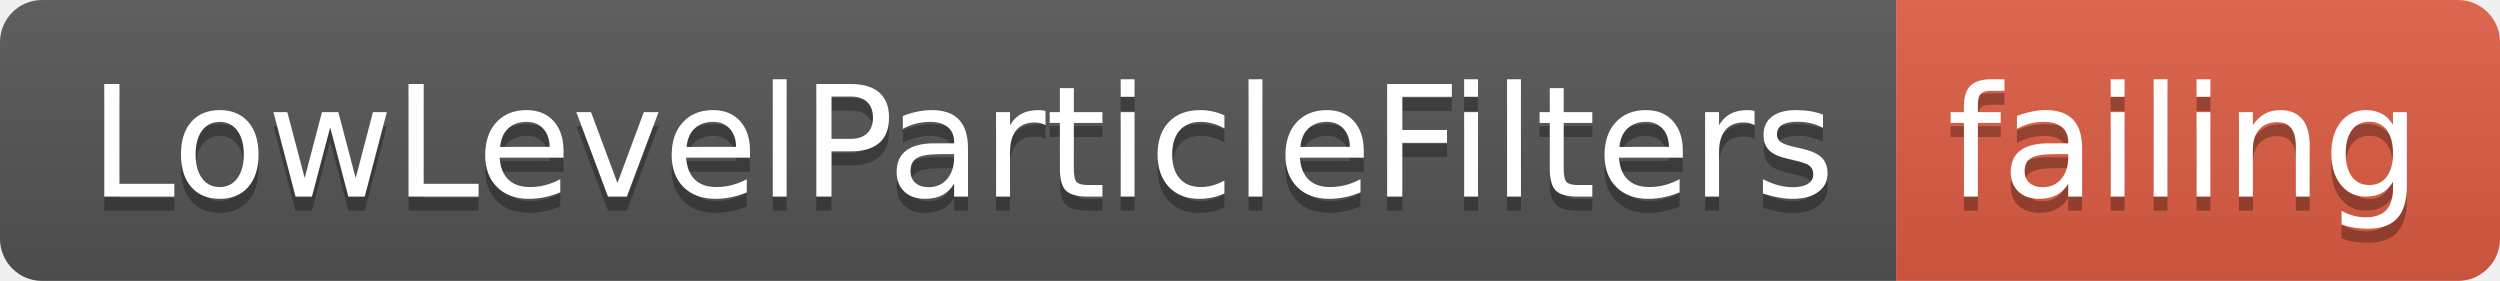
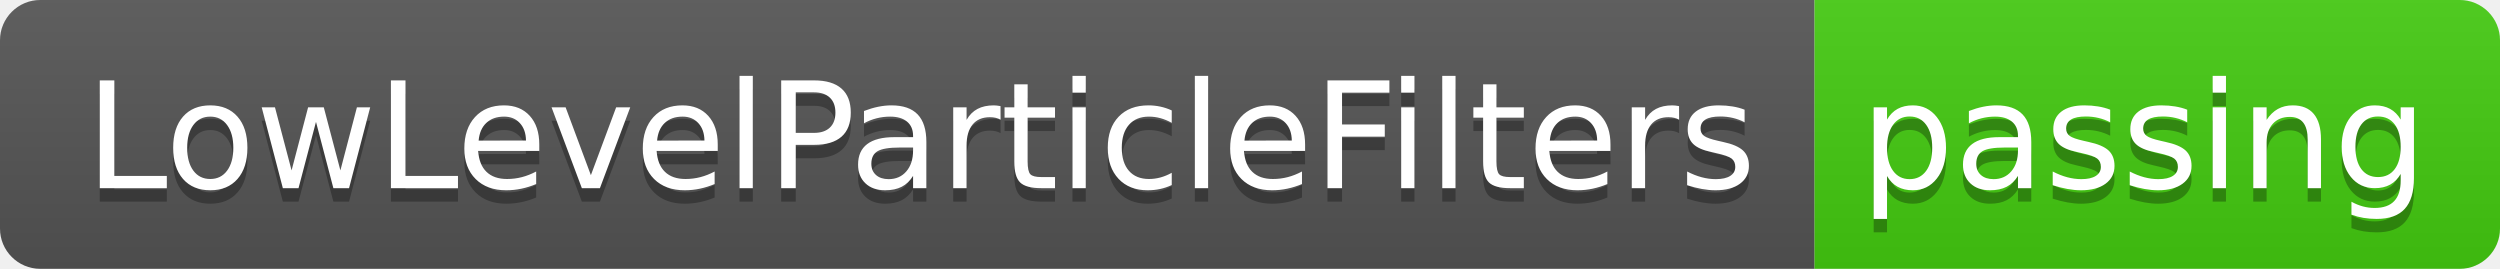
- <svg xmlns="http://www.w3.org/2000/svg" width="178" height="20">
+ <svg xmlns="http://www.w3.org/2000/svg" width="186" height="20">
  <linearGradient id="smooth" x2="0" y2="100%">
    <stop offset="0" stop-color="#bbb" stop-opacity=".1" />
    <stop offset="1" stop-opacity=".1" />
  </linearGradient>
  <clipPath id="round">
-     <rect width="178" height="20" rx="3" fill="#fff" />
+     <rect width="186" height="20" rx="3" fill="#fff" />
  </clipPath>
  <g clip-path="url(#round)">
    <rect width="135" height="20" fill="#555" />
-     <rect x="135" width="43" height="20" fill="#e05d44" />
-     <rect width="178" height="20" fill="url(#smooth)" />
+     <rect x="135" width="51" height="20" fill="#4c1" />
+     <rect width="186" height="20" fill="url(#smooth)" />
  </g>
  <g fill="#fff" text-anchor="middle" font-family="DejaVu Sans,Verdana,Geneva,sans-serif" font-size="110">
    <text x="685" y="150" fill="#010101" fill-opacity=".3" transform="scale(0.1)" textLength="1250" lengthAdjust="spacing">LowLevelParticleFilters</text>
    <text x="685" y="140" transform="scale(0.1)" textLength="1250" lengthAdjust="spacing">LowLevelParticleFilters</text>
-     <text x="1555" y="150" fill="#010101" fill-opacity=".3" transform="scale(0.1)" textLength="330" lengthAdjust="spacing">failing</text>
-     <text x="1555" y="140" transform="scale(0.1)" textLength="330" lengthAdjust="spacing">failing</text>
+     <text x="1595" y="150" fill="#010101" fill-opacity=".3" transform="scale(0.1)" textLength="410" lengthAdjust="spacing">passing</text>
+     <text x="1595" y="140" transform="scale(0.1)" textLength="410" lengthAdjust="spacing">passing</text>
  </g>
</svg>
